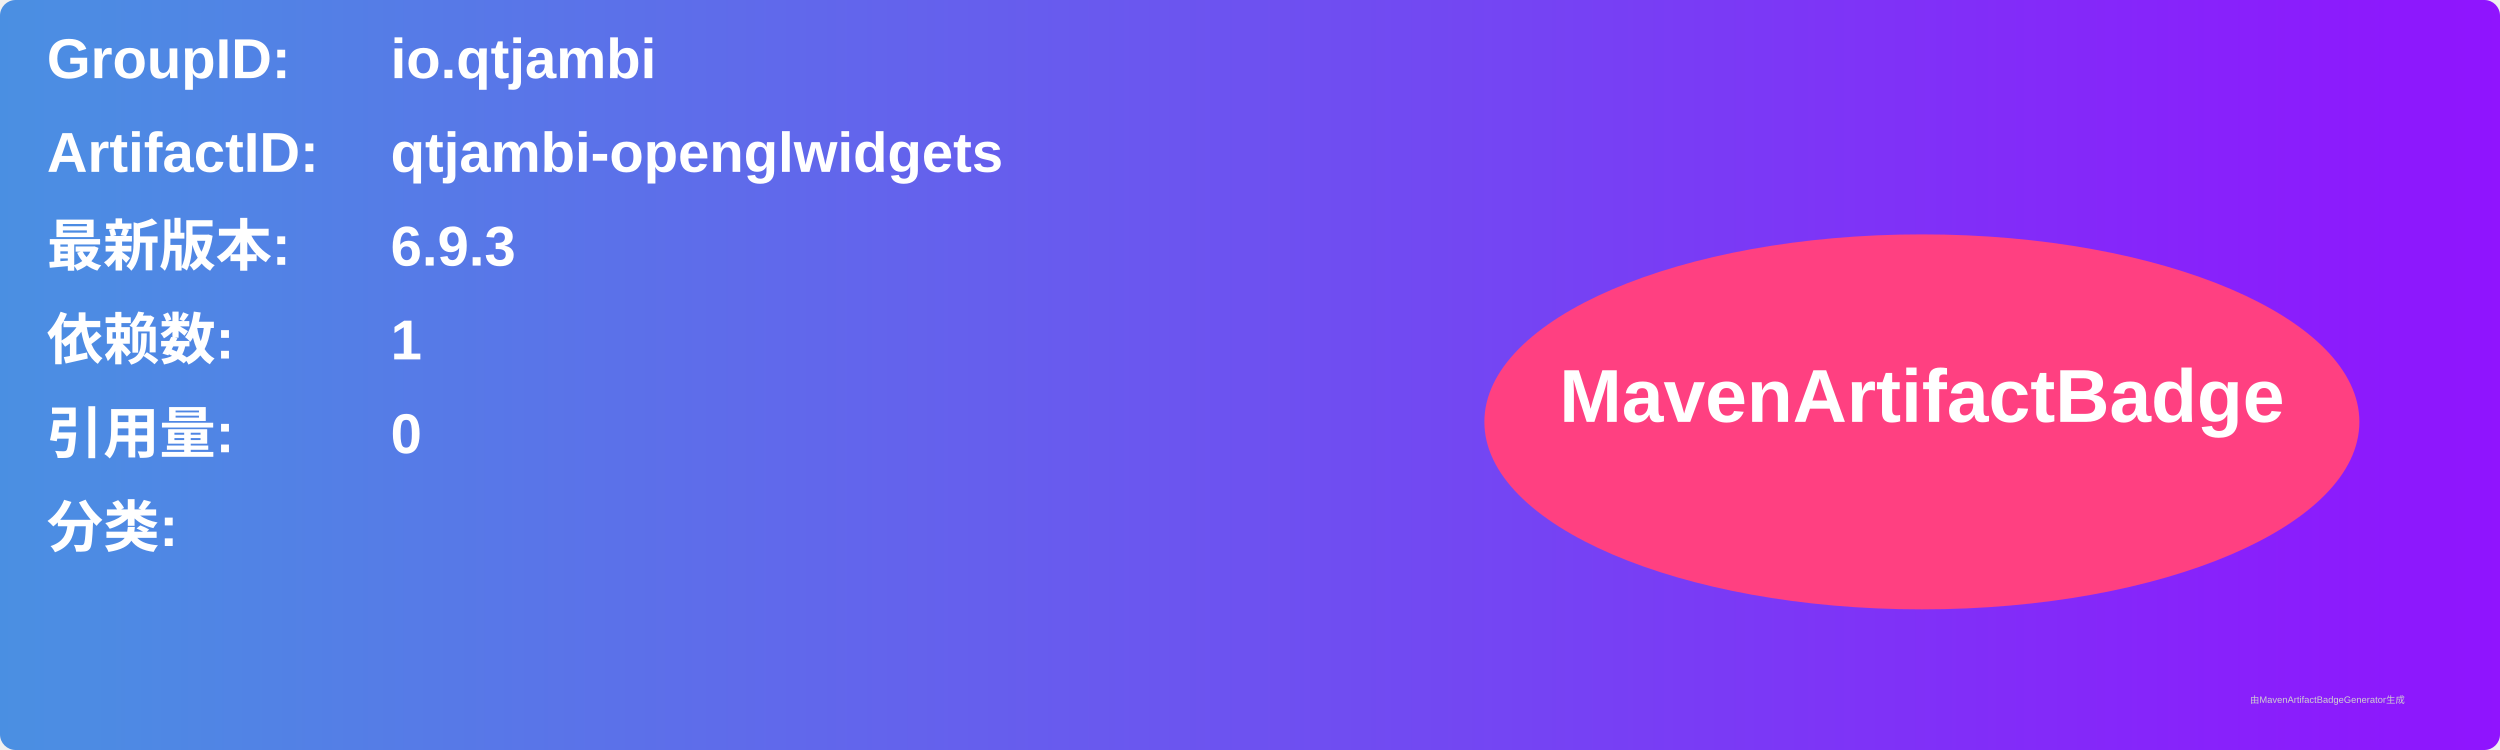
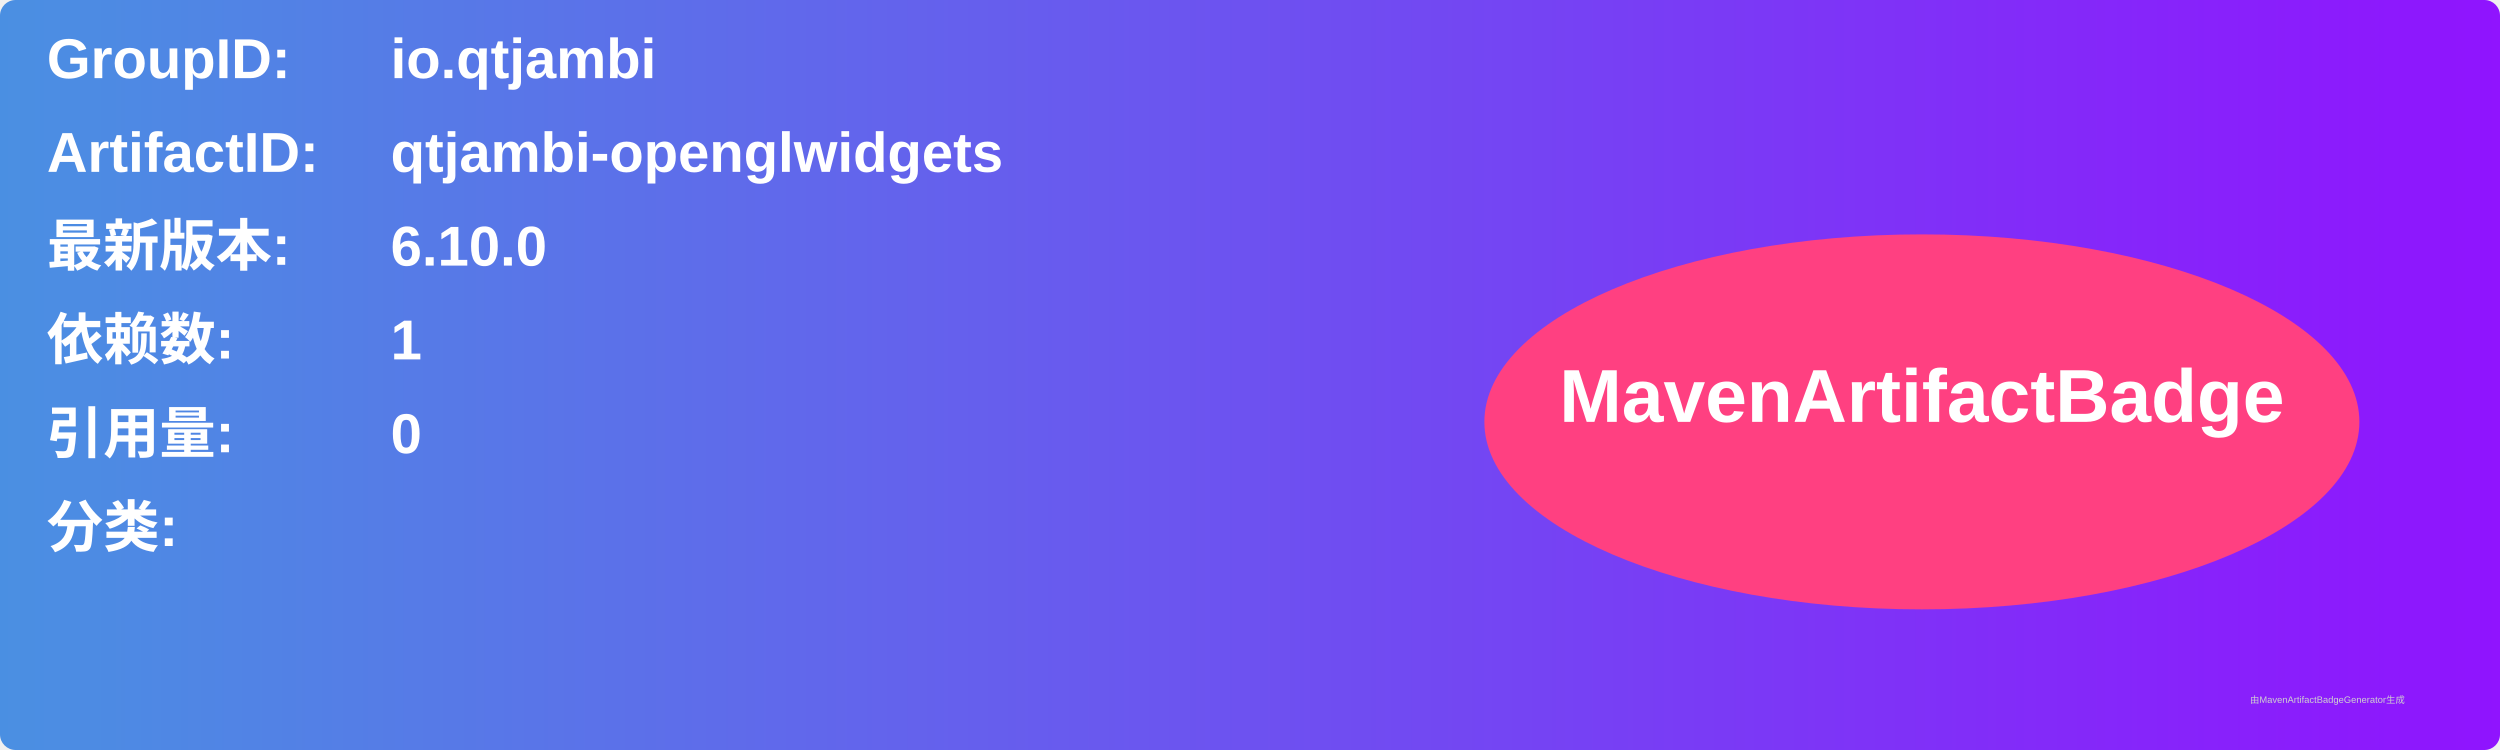
<svg xmlns="http://www.w3.org/2000/svg" width="800" height="240" viewBox="0 0 800 240">
  <linearGradient id="grad" x1="0%" y1="0%" x2="100%" y2="0%">
    <stop offset="0%" stop-color="#4a90e2" />
    <stop offset="100%" stop-color="#9013fe" />
  </linearGradient>
  <rect width="100%" height="100%" rx="5" ry="5" fill="url(#grad)" />
  <g transform="translate(15, 15)">
    <text x="0" y="10" font-family="Arial" font-size="18" fill="white" font-weight="bold" width="260">GroupID:</text>
    <text x="110" y="10" font-family="Arial" font-size="18" fill="white" font-weight="bold" width="460">io.qtjambi</text>
    <text x="0" y="40" font-family="Arial" font-size="18" fill="white" font-weight="bold" width="260">ArtifactID:</text>
    <text x="110" y="40" font-family="Arial" font-size="18" fill="white" font-weight="bold" width="460">qtjambi-openglwidgets</text>
    <text x="0" y="70" font-family="Arial" font-size="18" fill="white" font-weight="bold">最新版本:</text>
    <text x="110" y="70" font-family="Arial" font-size="18" fill="white" font-weight="bold">
-       <tspan font-weight="bold">6.9.3</tspan>
+       <tspan font-weight="bold">6.10.0</tspan>
    </text>
    <text x="0" y="100" font-family="Arial" font-size="18" fill="white" font-weight="bold">依赖数: </text>
    <text x="110" y="100" font-family="Arial" font-size="18" fill="white">
      <tspan font-weight="bold">1</tspan>
    </text>
    <text x="0" y="130" font-family="Arial" font-size="18" fill="white" font-weight="bold">引用量: </text>
    <text x="110" y="130" font-family="Arial" font-size="18" fill="white">
      <tspan font-weight="bold">0</tspan>
    </text>
    <text x="0" y="160" font-family="Arial" font-size="18" fill="white" font-weight="bold">分类:</text>
    <text x="10" y="190" font-family="Arial" font-size="10" fill="white">
      <tspan font-weight="bold" />
    </text>
    <ellipse cx="600" cy="120" rx="140" ry="60" fill="#ff4081" />
    <text x="600" y="120" text-anchor="middle" font-family="Arial" font-size="24" fill="white" font-weight="bold">MavenArtifactBadge</text>
  </g>
  <text x="720" y="225" font-family="Arial" font-size="3" fill="#d0d0d0">由MavenArtifactBadgeGenerator生成</text>
</svg>
